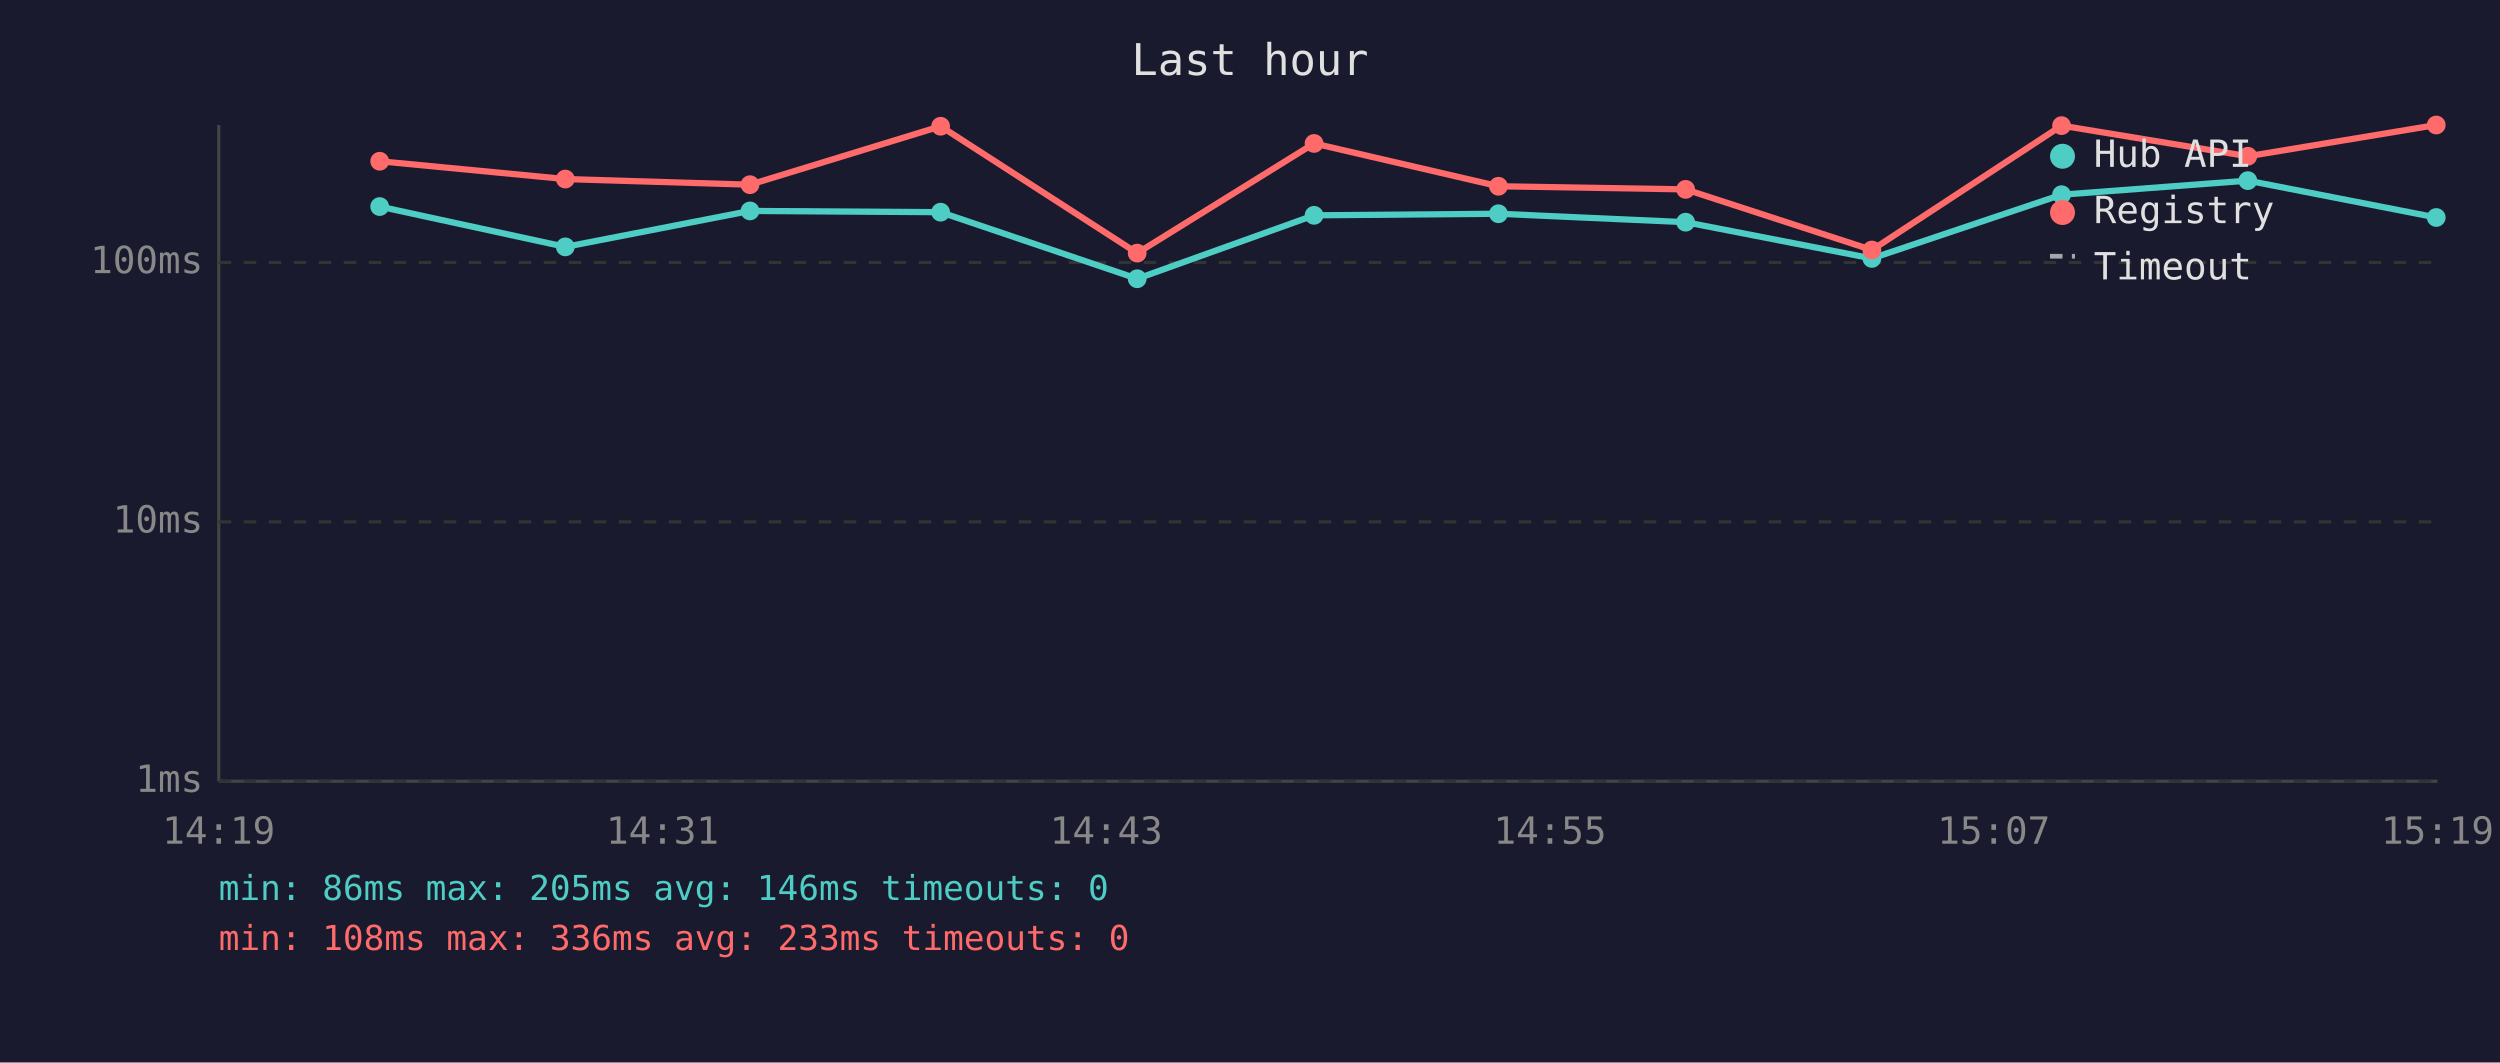
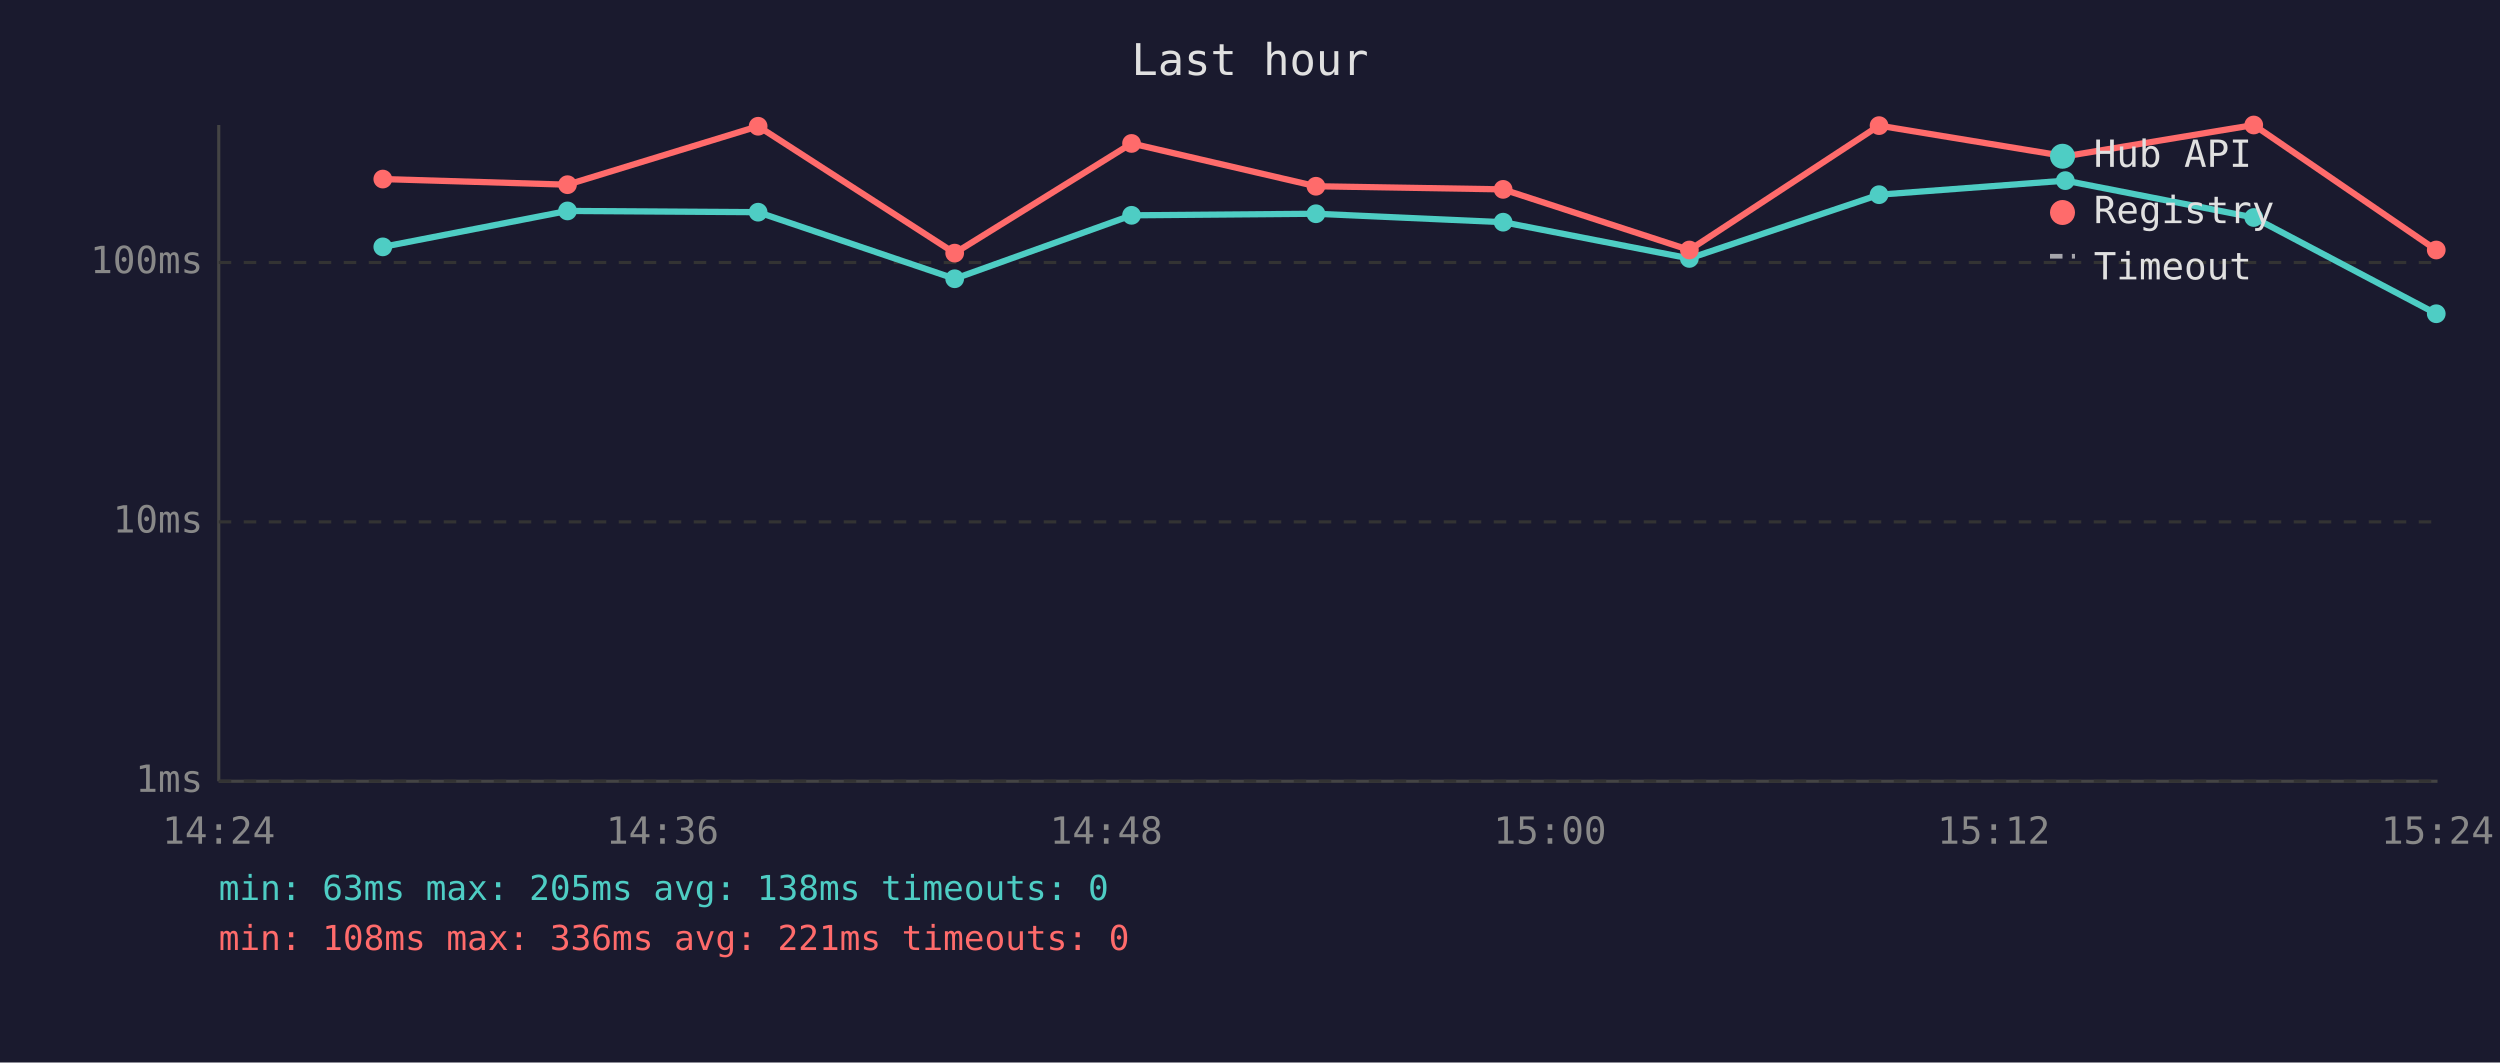
<svg xmlns="http://www.w3.org/2000/svg" viewBox="0 0 800 340" font-family="monospace" font-size="12">
  <rect width="800" height="340" fill="#1a1a2e" />
  <text x="400" y="24" fill="#e0e0e0" font-size="14" text-anchor="middle">Last hour</text>
  <line x1="70" y1="40" x2="70" y2="250" stroke="#444" stroke-width="1" />
  <line x1="70" y1="250" x2="780" y2="250" stroke="#444" stroke-width="1" />
  <line x1="70" y1="250" x2="780" y2="250" stroke="#333" stroke-width="1" stroke-dasharray="4" />
  <text x="65" y="250" fill="#888" text-anchor="end" dominant-baseline="middle">1ms</text>
  <line x1="70" y1="167" x2="780" y2="167" stroke="#333" stroke-width="1" stroke-dasharray="4" />
  <text x="65" y="167" fill="#888" text-anchor="end" dominant-baseline="middle">10ms</text>
  <line x1="70" y1="84" x2="780" y2="84" stroke="#333" stroke-width="1" stroke-dasharray="4" />
  <text x="65" y="84" fill="#888" text-anchor="end" dominant-baseline="middle">100ms</text>
-   <text x="70" y="270" fill="#888" text-anchor="middle">14:19</text>
-   <text x="212" y="270" fill="#888" text-anchor="middle">14:31</text>
-   <text x="354" y="270" fill="#888" text-anchor="middle">14:43</text>
-   <text x="496" y="270" fill="#888" text-anchor="middle">14:55</text>
-   <text x="638" y="270" fill="#888" text-anchor="middle">15:07</text>
-   <text x="780" y="270" fill="#888" text-anchor="middle">15:19</text>
-   <polyline points="121.5,66.1 180.9,79.0 240.0,67.5 301.0,67.9 363.9,89.2 420.5,68.9 479.5,68.4 539.4,71.1 599.0,82.7 659.7,62.3 719.3,57.8 779.6,69.6" fill="none" stroke="#4ecdc4" stroke-width="2" opacity="1" />
-   <circle cx="121.5" cy="66.1" r="3" fill="#4ecdc4" />
-   <circle cx="180.9" cy="79.0" r="3" fill="#4ecdc4" />
-   <circle cx="240.0" cy="67.5" r="3" fill="#4ecdc4" />
-   <circle cx="301.0" cy="67.9" r="3" fill="#4ecdc4" />
-   <circle cx="363.9" cy="89.2" r="3" fill="#4ecdc4" />
-   <circle cx="420.5" cy="68.9" r="3" fill="#4ecdc4" />
-   <circle cx="479.5" cy="68.4" r="3" fill="#4ecdc4" />
-   <circle cx="539.4" cy="71.1" r="3" fill="#4ecdc4" />
-   <circle cx="599.0" cy="82.7" r="3" fill="#4ecdc4" />
-   <circle cx="659.7" cy="62.3" r="3" fill="#4ecdc4" />
-   <circle cx="719.3" cy="57.8" r="3" fill="#4ecdc4" />
-   <circle cx="779.6" cy="69.6" r="3" fill="#4ecdc4" />
-   <polyline points="121.5,51.6 180.9,57.3 240.0,59.1 301.0,40.4 363.9,81.0 420.5,45.9 479.5,59.6 539.4,60.6 599.0,80.0 659.7,40.2 719.3,50.0 779.6,40.0" fill="none" stroke="#ff6b6b" stroke-width="2" opacity="1" />
-   <circle cx="121.5" cy="51.6" r="3" fill="#ff6b6b" />
-   <circle cx="180.9" cy="57.3" r="3" fill="#ff6b6b" />
-   <circle cx="240.0" cy="59.1" r="3" fill="#ff6b6b" />
-   <circle cx="301.0" cy="40.4" r="3" fill="#ff6b6b" />
-   <circle cx="363.9" cy="81.0" r="3" fill="#ff6b6b" />
-   <circle cx="420.5" cy="45.9" r="3" fill="#ff6b6b" />
-   <circle cx="479.5" cy="59.6" r="3" fill="#ff6b6b" />
-   <circle cx="539.4" cy="60.6" r="3" fill="#ff6b6b" />
-   <circle cx="599.0" cy="80.0" r="3" fill="#ff6b6b" />
-   <circle cx="659.7" cy="40.2" r="3" fill="#ff6b6b" />
-   <circle cx="719.3" cy="50.0" r="3" fill="#ff6b6b" />
-   <circle cx="779.6" cy="40.0" r="3" fill="#ff6b6b" />
+   <text x="70" y="270" fill="#888" text-anchor="middle">14:24</text>
+   <text x="212" y="270" fill="#888" text-anchor="middle">14:36</text>
+   <text x="354" y="270" fill="#888" text-anchor="middle">14:48</text>
+   <text x="496" y="270" fill="#888" text-anchor="middle">15:00</text>
+   <text x="638" y="270" fill="#888" text-anchor="middle">15:12</text>
+   <text x="780" y="270" fill="#888" text-anchor="middle">15:24</text>
+   <polyline points="122.5,79.0 181.6,67.5 242.6,67.9 305.5,89.2 362.1,68.9 421.1,68.4 481.0,71.1 540.6,82.7 601.3,62.3 660.9,57.8 721.2,69.6 779.6,100.4" fill="none" stroke="#4ecdc4" stroke-width="2" opacity="1" />
+   <circle cx="122.5" cy="79.0" r="3" fill="#4ecdc4" />
+   <circle cx="181.6" cy="67.5" r="3" fill="#4ecdc4" />
+   <circle cx="242.6" cy="67.9" r="3" fill="#4ecdc4" />
+   <circle cx="305.5" cy="89.2" r="3" fill="#4ecdc4" />
+   <circle cx="362.1" cy="68.9" r="3" fill="#4ecdc4" />
+   <circle cx="421.1" cy="68.4" r="3" fill="#4ecdc4" />
+   <circle cx="481.0" cy="71.1" r="3" fill="#4ecdc4" />
+   <circle cx="540.6" cy="82.7" r="3" fill="#4ecdc4" />
+   <circle cx="601.3" cy="62.3" r="3" fill="#4ecdc4" />
+   <circle cx="660.9" cy="57.8" r="3" fill="#4ecdc4" />
+   <circle cx="721.2" cy="69.6" r="3" fill="#4ecdc4" />
+   <circle cx="779.6" cy="100.4" r="3" fill="#4ecdc4" />
+   <polyline points="122.5,57.3 181.6,59.1 242.6,40.4 305.5,81.0 362.1,45.9 421.1,59.6 481.0,60.6 540.6,80.0 601.3,40.2 660.9,50.0 721.2,40.0 779.6,80.0" fill="none" stroke="#ff6b6b" stroke-width="2" opacity="1" />
+   <circle cx="122.5" cy="57.3" r="3" fill="#ff6b6b" />
+   <circle cx="181.6" cy="59.1" r="3" fill="#ff6b6b" />
+   <circle cx="242.6" cy="40.4" r="3" fill="#ff6b6b" />
+   <circle cx="305.5" cy="81.0" r="3" fill="#ff6b6b" />
+   <circle cx="362.1" cy="45.9" r="3" fill="#ff6b6b" />
+   <circle cx="421.1" cy="59.6" r="3" fill="#ff6b6b" />
+   <circle cx="481.0" cy="60.6" r="3" fill="#ff6b6b" />
+   <circle cx="540.6" cy="80.0" r="3" fill="#ff6b6b" />
+   <circle cx="601.3" cy="40.2" r="3" fill="#ff6b6b" />
+   <circle cx="660.9" cy="50.0" r="3" fill="#ff6b6b" />
+   <circle cx="721.2" cy="40.0" r="3" fill="#ff6b6b" />
+   <circle cx="779.6" cy="80.0" r="3" fill="#ff6b6b" />
  <circle cx="660" cy="50" r="4" fill="#4ecdc4" />
  <text x="670" y="50" fill="#e0e0e0" dominant-baseline="middle">Hub API</text>
  <circle cx="660" cy="68" r="4" fill="#ff6b6b" />
  <text x="670" y="68" fill="#e0e0e0" dominant-baseline="middle">Registry</text>
  <line x1="656" y1="82" x2="664" y2="82" stroke="#e0e0e0" stroke-width="1.5" stroke-dasharray="4,3" opacity="0.7" />
  <text x="670" y="86" fill="#e0e0e0" dominant-baseline="middle">Timeout</text>
-   <text x="70" y="288" fill="#4ecdc4" font-size="11">min: 86ms  max: 205ms  avg: 146ms  timeouts: 0</text>
-   <text x="70" y="304" fill="#ff6b6b" font-size="11">min: 108ms  max: 336ms  avg: 233ms  timeouts: 0</text>
+   <text x="70" y="288" fill="#4ecdc4" font-size="11">min: 63ms  max: 205ms  avg: 138ms  timeouts: 0</text>
+   <text x="70" y="304" fill="#ff6b6b" font-size="11">min: 108ms  max: 336ms  avg: 221ms  timeouts: 0</text>
</svg>
